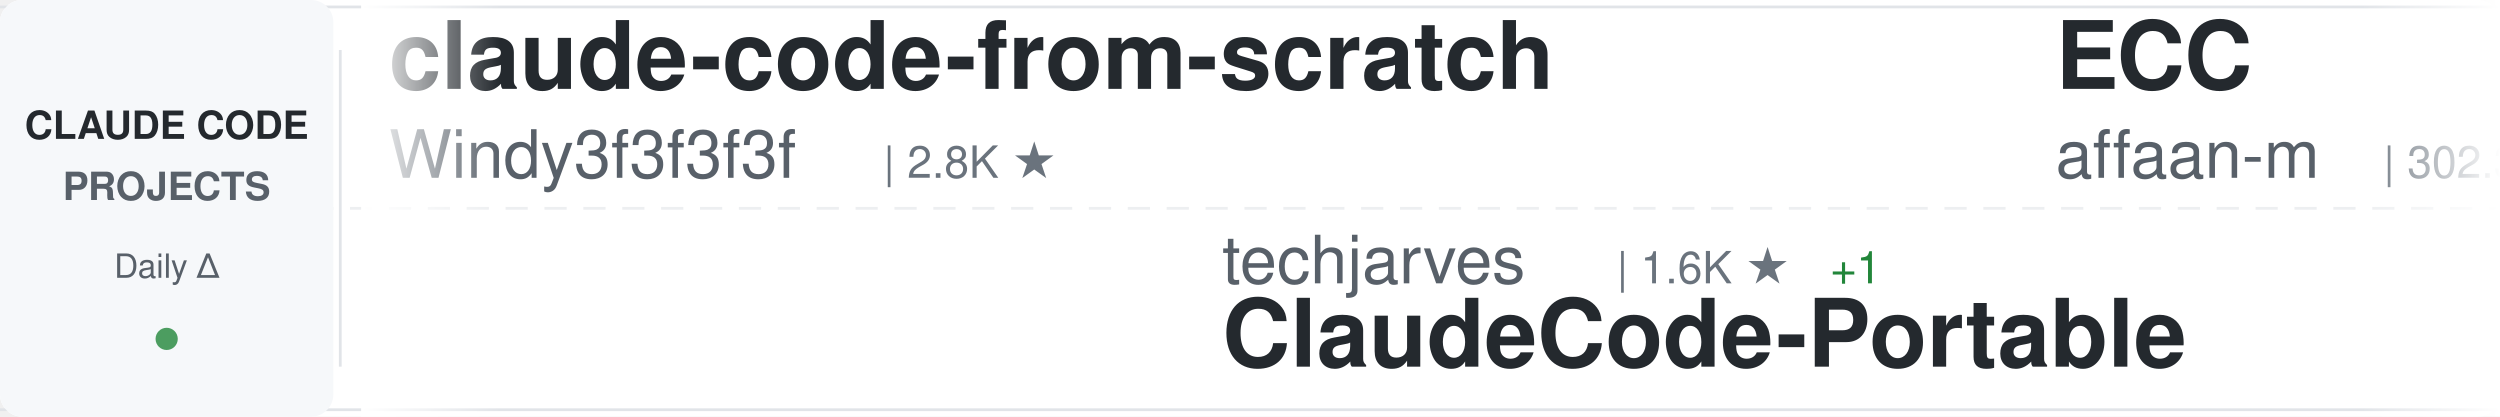
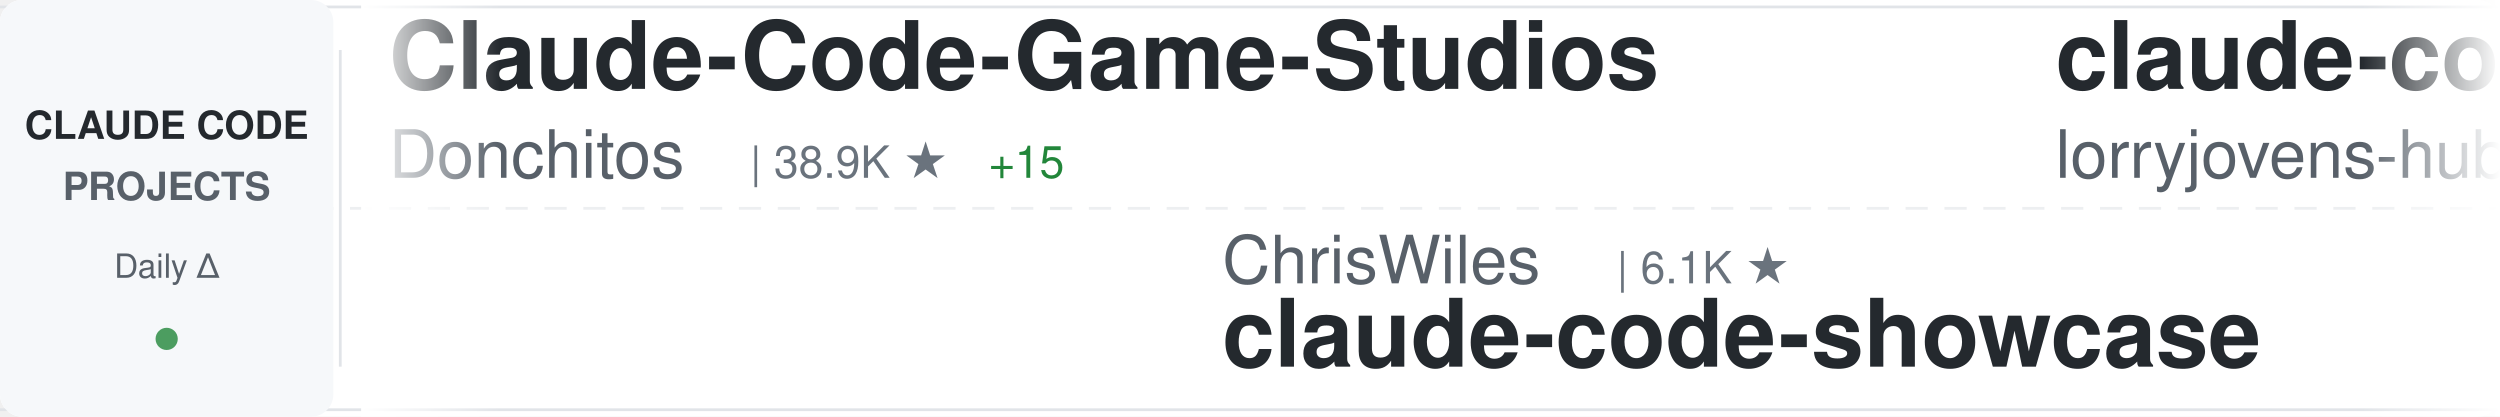
<svg xmlns="http://www.w3.org/2000/svg" width="900" height="150">
  <defs>
    <linearGradient id="awesomeLeftFade" x1="0%" y1="0%" x2="100%" y2="0%">
      <stop offset="0%" style="stop-color:#ffffff;stop-opacity:1" />
      <stop offset="100%" style="stop-color:#ffffff;stop-opacity:0" />
    </linearGradient>
    <linearGradient id="awesomeRightFade" x1="0%" y1="0%" x2="100%" y2="0%">
      <stop offset="0%" style="stop-color:#ffffff;stop-opacity:0" />
      <stop offset="100%" style="stop-color:#ffffff;stop-opacity:1" />
    </linearGradient>
  </defs>
  <rect width="900" height="150" fill="#ffffff" rx="8" />
  <rect x="0" y="2" width="900" height="1" fill="#e1e4e8" />
  <rect x="0" y="147" width="900" height="1" fill="#e1e4e8" />
  <line x1="0" y1="75" x2="900" y2="75" stroke="#e1e4e8" stroke-width="1" stroke-dasharray="8 6" opacity="0.6" />
  <rect x="0" y="0" width="120" height="150" fill="#f6f8fa" rx="8" />
  <text x="60" y="50" font-family="-apple-system, BlinkMacSystemFont, 'Segoe UI', Helvetica, Arial, sans-serif" font-size="14" font-weight="600" fill="#24292e" text-anchor="middle">CLAUDE CODE</text>
  <text x="60" y="72" font-family="-apple-system, BlinkMacSystemFont, 'Segoe UI', Helvetica, Arial, sans-serif" font-size="14" font-weight="600" fill="#586069" text-anchor="middle">PROJECTS</text>
  <text x="60" y="100" font-family="-apple-system, BlinkMacSystemFont, 'Segoe UI', Helvetica, Arial, sans-serif" font-size="12" font-weight="500" fill="#586069" text-anchor="middle">Daily Δ</text>
  <circle cx="60" cy="122" r="4" fill="#22863a" opacity="0.8" />
  <rect x="122" y="18" width="1" height="114" fill="#e1e4e8" />
  <clipPath id="awesomeTickerClip">
    <rect x="130" y="0" width="770" height="150" />
  </clipPath>
  <g clip-path="url(#awesomeTickerClip)">
    <g id="awesomeTickerItems">
      <animateTransform attributeName="transform" attributeType="XML" type="translate" from="0 0" to="-3000 0" dur="54s" repeatCount="indefinite" />
      <g transform="translate(0, 0)">
+         <text x="140" y="32" font-family="-apple-system, BlinkMacSystemFont, 'Segoe UI', Helvetica, Arial, sans-serif" font-size="34" font-weight="600" fill="#24292e">Claude-Code-Game-Studios</text>
+         <text x="140" y="64" font-family="-apple-system, BlinkMacSystemFont, 'Segoe UI', Helvetica, Arial, sans-serif" font-size="24" font-weight="400" fill="#586069">Donchitos</text>
+         <text x="270" y="64" font-family="-apple-system, BlinkMacSystemFont, 'Segoe UI', Helvetica, Arial, sans-serif" font-size="16" font-weight="500" fill="#6a737d">| 38.9K ★</text>
+         <text x="356" y="64" font-family="-apple-system, BlinkMacSystemFont, 'Segoe UI', Helvetica, Arial, sans-serif" font-size="16" font-weight="500" fill="#22863a"> +15</text>
+       </g>
+       <g transform="translate(300, 0)">
+         <text x="140" y="102" font-family="-apple-system, BlinkMacSystemFont, 'Segoe UI', Helvetica, Arial, sans-serif" font-size="24" font-weight="400" fill="#586069">ChrisWiles</text>
+         <text x="282" y="102" font-family="-apple-system, BlinkMacSystemFont, 'Segoe UI', Helvetica, Arial, sans-serif" font-size="16" font-weight="500" fill="#6a737d">| 6.1K ★</text>
+         <text x="140" y="132" font-family="-apple-system, BlinkMacSystemFont, 'Segoe UI', Helvetica, Arial, sans-serif" font-size="34" font-weight="600" fill="#24292e">claude-code-showcase</text>
+       </g>
+       <g transform="translate(600, 0)">
+         <text x="140" y="32" font-family="-apple-system, BlinkMacSystemFont, 'Segoe UI', Helvetica, Arial, sans-serif" font-size="34" font-weight="600" fill="#24292e">claude-code-rust</text>
+         <text x="140" y="64" font-family="-apple-system, BlinkMacSystemFont, 'Segoe UI', Helvetica, Arial, sans-serif" font-size="24" font-weight="400" fill="#586069">lorryjovens-hub</text>
+         <text x="342" y="64" font-family="-apple-system, BlinkMacSystemFont, 'Segoe UI', Helvetica, Arial, sans-serif" font-size="16" font-weight="500" fill="#6a737d">| 1.7K ★</text>
+       </g>
+       <g transform="translate(900, 0)">
+         <text x="140" y="102" font-family="-apple-system, BlinkMacSystemFont, 'Segoe UI', Helvetica, Arial, sans-serif" font-size="24" font-weight="400" fill="#586069">centminmod</text>
+         <text x="282" y="102" font-family="-apple-system, BlinkMacSystemFont, 'Segoe UI', Helvetica, Arial, sans-serif" font-size="16" font-weight="500" fill="#6a737d">| 2.7K ★</text>
+         <text x="140" y="132" font-family="-apple-system, BlinkMacSystemFont, 'Segoe UI', Helvetica, Arial, sans-serif" font-size="34" font-weight="600" fill="#24292e">my-claude-code-setup</text>
+       </g>
+       <g transform="translate(1200, 0)">
+         <text x="140" y="32" font-family="-apple-system, BlinkMacSystemFont, 'Segoe UI', Helvetica, Arial, sans-serif" font-size="34" font-weight="600" fill="#24292e">Claude-Code-Quest</text>
+         <text x="140" y="64" font-family="-apple-system, BlinkMacSystemFont, 'Segoe UI', Helvetica, Arial, sans-serif" font-size="24" font-weight="400" fill="#586069">wesammustafa</text>
+         <text x="306" y="64" font-family="-apple-system, BlinkMacSystemFont, 'Segoe UI', Helvetica, Arial, sans-serif" font-size="16" font-weight="500" fill="#6a737d">| 3.7K ★</text>
+         <text x="383" y="64" font-family="-apple-system, BlinkMacSystemFont, 'Segoe UI', Helvetica, Arial, sans-serif" font-size="16" font-weight="500" fill="#22863a"> +1</text>
+       </g>
+       <g transform="translate(1500, 0)">
+         <text x="140" y="102" font-family="-apple-system, BlinkMacSystemFont, 'Segoe UI', Helvetica, Arial, sans-serif" font-size="24" font-weight="400" fill="#586069">Pimzino</text>
+         <text x="246" y="102" font-family="-apple-system, BlinkMacSystemFont, 'Segoe UI', Helvetica, Arial, sans-serif" font-size="16" font-weight="500" fill="#6a737d">| 3.9K ★</text>
+         <text x="140" y="132" font-family="-apple-system, BlinkMacSystemFont, 'Segoe UI', Helvetica, Arial, sans-serif" font-size="34" font-weight="600" fill="#24292e">claude-code-spec-workflo...</text>
+       </g>
+       <g transform="translate(1800, 0)">
+         <text x="140" y="32" font-family="-apple-system, BlinkMacSystemFont, 'Segoe UI', Helvetica, Arial, sans-serif" font-size="34" font-weight="600" fill="#24292e">claude-code-local</text>
+         <text x="140" y="64" font-family="-apple-system, BlinkMacSystemFont, 'Segoe UI', Helvetica, Arial, sans-serif" font-size="24" font-weight="400" fill="#586069">nicedreamzapp</text>
+         <text x="318" y="64" font-family="-apple-system, BlinkMacSystemFont, 'Segoe UI', Helvetica, Arial, sans-serif" font-size="16" font-weight="500" fill="#6a737d">| 3.5K ★</text>
+         <text x="395" y="64" font-family="-apple-system, BlinkMacSystemFont, 'Segoe UI', Helvetica, Arial, sans-serif" font-size="16" font-weight="500" fill="#22863a"> +1</text>
+       </g>
+       <g transform="translate(2100, 0)">
+         <text x="140" y="102" font-family="-apple-system, BlinkMacSystemFont, 'Segoe UI', Helvetica, Arial, sans-serif" font-size="24" font-weight="400" fill="#586069">shareAI-lab</text>
+         <text x="294" y="102" font-family="-apple-system, BlinkMacSystemFont, 'Segoe UI', Helvetica, Arial, sans-serif" font-size="16" font-weight="500" fill="#6a737d">| 80.4K ★</text>
+         <text x="380" y="102" font-family="-apple-system, BlinkMacSystemFont, 'Segoe UI', Helvetica, Arial, sans-serif" font-size="16" font-weight="500" fill="#cb2431"> -4</text>
+         <text x="140" y="132" font-family="-apple-system, BlinkMacSystemFont, 'Segoe UI', Helvetica, Arial, sans-serif" font-size="34" font-weight="600" fill="#24292e">learn-claude-code</text>
+       </g>
+       <g transform="translate(2400, 0)">
        <text x="140" y="32" font-family="-apple-system, BlinkMacSystemFont, 'Segoe UI', Helvetica, Arial, sans-serif" font-size="34" font-weight="600" fill="#24292e">claude-code-from-scratch</text>
        <text x="140" y="64" font-family="-apple-system, BlinkMacSystemFont, 'Segoe UI', Helvetica, Arial, sans-serif" font-size="24" font-weight="400" fill="#586069">Windy3f3f3f3f</text>
        <text x="318" y="64" font-family="-apple-system, BlinkMacSystemFont, 'Segoe UI', Helvetica, Arial, sans-serif" font-size="16" font-weight="500" fill="#6a737d">| 2.8K ★</text>
      </g>
-       <g transform="translate(300, 0)">
-         <text x="140" y="102" font-family="-apple-system, BlinkMacSystemFont, 'Segoe UI', Helvetica, Arial, sans-serif" font-size="24" font-weight="400" fill="#586069">techjarves</text>
-         <text x="282" y="102" font-family="-apple-system, BlinkMacSystemFont, 'Segoe UI', Helvetica, Arial, sans-serif" font-size="16" font-weight="500" fill="#6a737d">| 1.6K ★</text>
-         <text x="359" y="102" font-family="-apple-system, BlinkMacSystemFont, 'Segoe UI', Helvetica, Arial, sans-serif" font-size="16" font-weight="500" fill="#22863a"> +1</text>
-         <text x="140" y="132" font-family="-apple-system, BlinkMacSystemFont, 'Segoe UI', Helvetica, Arial, sans-serif" font-size="34" font-weight="600" fill="#24292e">ClaudeCode-Portable</text>
+       <g transform="translate(2700, 0)">
+         <text x="140" y="102" font-family="-apple-system, BlinkMacSystemFont, 'Segoe UI', Helvetica, Arial, sans-serif" font-size="24" font-weight="400" fill="#586069">zstmfhy</text>
+         <text x="246" y="102" font-family="-apple-system, BlinkMacSystemFont, 'Segoe UI', Helvetica, Arial, sans-serif" font-size="16" font-weight="500" fill="#6a737d">| 188 ★</text>
+         <text x="140" y="132" font-family="-apple-system, BlinkMacSystemFont, 'Segoe UI', Helvetica, Arial, sans-serif" font-size="34" font-weight="600" fill="#24292e">Claude-code</text>
      </g>
-       <g transform="translate(600, 0)">
-         <text x="140" y="32" font-family="-apple-system, BlinkMacSystemFont, 'Segoe UI', Helvetica, Arial, sans-serif" font-size="34" font-weight="600" fill="#24292e">ECC</text>
-         <text x="140" y="64" font-family="-apple-system, BlinkMacSystemFont, 'Segoe UI', Helvetica, Arial, sans-serif" font-size="24" font-weight="400" fill="#586069">affaan-m</text>
-         <text x="258" y="64" font-family="-apple-system, BlinkMacSystemFont, 'Segoe UI', Helvetica, Arial, sans-serif" font-size="16" font-weight="500" fill="#6a737d">| 302.3K ★</text>
-         <text x="353" y="64" font-family="-apple-system, BlinkMacSystemFont, 'Segoe UI', Helvetica, Arial, sans-serif" font-size="16" font-weight="500" fill="#22863a"> +61</text>
+       <g transform="translate(3000, 0)">
+         <text x="140" y="32" font-family="-apple-system, BlinkMacSystemFont, 'Segoe UI', Helvetica, Arial, sans-serif" font-size="34" font-weight="600" fill="#24292e">Claude-Code-Game-Studios</text>
+         <text x="140" y="64" font-family="-apple-system, BlinkMacSystemFont, 'Segoe UI', Helvetica, Arial, sans-serif" font-size="24" font-weight="400" fill="#586069">Donchitos</text>
+         <text x="270" y="64" font-family="-apple-system, BlinkMacSystemFont, 'Segoe UI', Helvetica, Arial, sans-serif" font-size="16" font-weight="500" fill="#6a737d">| 38.9K ★</text>
+         <text x="356" y="64" font-family="-apple-system, BlinkMacSystemFont, 'Segoe UI', Helvetica, Arial, sans-serif" font-size="16" font-weight="500" fill="#22863a"> +15</text>
      </g>
-       <g transform="translate(900, 0)">
-         <text x="140" y="102" font-family="-apple-system, BlinkMacSystemFont, 'Segoe UI', Helvetica, Arial, sans-serif" font-size="24" font-weight="400" fill="#586069">mrpaidsocial</text>
-         <text x="306" y="102" font-family="-apple-system, BlinkMacSystemFont, 'Segoe UI', Helvetica, Arial, sans-serif" font-size="16" font-weight="500" fill="#6a737d">| 1.7K ★</text>
-         <text x="140" y="132" font-family="-apple-system, BlinkMacSystemFont, 'Segoe UI', Helvetica, Arial, sans-serif" font-size="34" font-weight="600" fill="#24292e">arcads-claude-code-mrpai...</text>
+       <g transform="translate(3300, 0)">
+         <text x="140" y="102" font-family="-apple-system, BlinkMacSystemFont, 'Segoe UI', Helvetica, Arial, sans-serif" font-size="24" font-weight="400" fill="#586069">ChrisWiles</text>
+         <text x="282" y="102" font-family="-apple-system, BlinkMacSystemFont, 'Segoe UI', Helvetica, Arial, sans-serif" font-size="16" font-weight="500" fill="#6a737d">| 6.1K ★</text>
+         <text x="140" y="132" font-family="-apple-system, BlinkMacSystemFont, 'Segoe UI', Helvetica, Arial, sans-serif" font-size="34" font-weight="600" fill="#24292e">claude-code-showcase</text>
      </g>
-       <g transform="translate(1200, 0)">
-         <text x="140" y="32" font-family="-apple-system, BlinkMacSystemFont, 'Segoe UI', Helvetica, Arial, sans-serif" font-size="34" font-weight="600" fill="#24292e">claude-code-harness</text>
-         <text x="140" y="64" font-family="-apple-system, BlinkMacSystemFont, 'Segoe UI', Helvetica, Arial, sans-serif" font-size="24" font-weight="400" fill="#586069">Chachamaru127</text>
-         <text x="318" y="64" font-family="-apple-system, BlinkMacSystemFont, 'Segoe UI', Helvetica, Arial, sans-serif" font-size="16" font-weight="500" fill="#6a737d">| 3.2K ★</text>
+       <g transform="translate(3600, 0)">
+         <text x="140" y="32" font-family="-apple-system, BlinkMacSystemFont, 'Segoe UI', Helvetica, Arial, sans-serif" font-size="34" font-weight="600" fill="#24292e">claude-code-rust</text>
+         <text x="140" y="64" font-family="-apple-system, BlinkMacSystemFont, 'Segoe UI', Helvetica, Arial, sans-serif" font-size="24" font-weight="400" fill="#586069">lorryjovens-hub</text>
+         <text x="342" y="64" font-family="-apple-system, BlinkMacSystemFont, 'Segoe UI', Helvetica, Arial, sans-serif" font-size="16" font-weight="500" fill="#6a737d">| 1.7K ★</text>
      </g>
-       <g transform="translate(1500, 0)">
+       <g transform="translate(3900, 0)">
        <text x="140" y="102" font-family="-apple-system, BlinkMacSystemFont, 'Segoe UI', Helvetica, Arial, sans-serif" font-size="24" font-weight="400" fill="#586069">centminmod</text>
        <text x="282" y="102" font-family="-apple-system, BlinkMacSystemFont, 'Segoe UI', Helvetica, Arial, sans-serif" font-size="16" font-weight="500" fill="#6a737d">| 2.7K ★</text>
        <text x="140" y="132" font-family="-apple-system, BlinkMacSystemFont, 'Segoe UI', Helvetica, Arial, sans-serif" font-size="34" font-weight="600" fill="#24292e">my-claude-code-setup</text>
-       </g>
-       <g transform="translate(1800, 0)">
-         <text x="140" y="32" font-family="-apple-system, BlinkMacSystemFont, 'Segoe UI', Helvetica, Arial, sans-serif" font-size="34" font-weight="600" fill="#24292e">claude-code-reverse</text>
-         <text x="140" y="64" font-family="-apple-system, BlinkMacSystemFont, 'Segoe UI', Helvetica, Arial, sans-serif" font-size="24" font-weight="400" fill="#586069">Yuyz0112</text>
-         <text x="258" y="64" font-family="-apple-system, BlinkMacSystemFont, 'Segoe UI', Helvetica, Arial, sans-serif" font-size="16" font-weight="500" fill="#6a737d">| 2.4K ★</text>
-       </g>
-       <g transform="translate(2100, 0)">
-         <text x="140" y="102" font-family="-apple-system, BlinkMacSystemFont, 'Segoe UI', Helvetica, Arial, sans-serif" font-size="24" font-weight="400" fill="#586069">shanraisshan</text>
-         <text x="306" y="102" font-family="-apple-system, BlinkMacSystemFont, 'Segoe UI', Helvetica, Arial, sans-serif" font-size="16" font-weight="500" fill="#6a737d">| 69.0K ★</text>
-         <text x="392" y="102" font-family="-apple-system, BlinkMacSystemFont, 'Segoe UI', Helvetica, Arial, sans-serif" font-size="16" font-weight="500" fill="#22863a"> +6</text>
-         <text x="140" y="132" font-family="-apple-system, BlinkMacSystemFont, 'Segoe UI', Helvetica, Arial, sans-serif" font-size="34" font-weight="600" fill="#24292e">claude-code-best-practic...</text>
-       </g>
-       <g transform="translate(2400, 0)">
-         <text x="140" y="32" font-family="-apple-system, BlinkMacSystemFont, 'Segoe UI', Helvetica, Arial, sans-serif" font-size="34" font-weight="600" fill="#24292e">everything-claude-code-z...</text>
-         <text x="140" y="64" font-family="-apple-system, BlinkMacSystemFont, 'Segoe UI', Helvetica, Arial, sans-serif" font-size="24" font-weight="400" fill="#586069">xu-xiang</text>
-         <text x="258" y="64" font-family="-apple-system, BlinkMacSystemFont, 'Segoe UI', Helvetica, Arial, sans-serif" font-size="16" font-weight="500" fill="#6a737d">| 2.0K ★</text>
-         <text x="335" y="64" font-family="-apple-system, BlinkMacSystemFont, 'Segoe UI', Helvetica, Arial, sans-serif" font-size="16" font-weight="500" fill="#22863a"> +1</text>
-       </g>
-       <g transform="translate(2700, 0)">
-         <text x="140" y="102" font-family="-apple-system, BlinkMacSystemFont, 'Segoe UI', Helvetica, Arial, sans-serif" font-size="24" font-weight="400" fill="#586069">frankbria</text>
-         <text x="270" y="102" font-family="-apple-system, BlinkMacSystemFont, 'Segoe UI', Helvetica, Arial, sans-serif" font-size="16" font-weight="500" fill="#6a737d">| 9.7K ★</text>
-         <text x="347" y="102" font-family="-apple-system, BlinkMacSystemFont, 'Segoe UI', Helvetica, Arial, sans-serif" font-size="16" font-weight="500" fill="#22863a"> +1</text>
-         <text x="140" y="132" font-family="-apple-system, BlinkMacSystemFont, 'Segoe UI', Helvetica, Arial, sans-serif" font-size="34" font-weight="600" fill="#24292e">ralph-claude-code</text>
-       </g>
-       <g transform="translate(3000, 0)">
-         <text x="140" y="32" font-family="-apple-system, BlinkMacSystemFont, 'Segoe UI', Helvetica, Arial, sans-serif" font-size="34" font-weight="600" fill="#24292e">claude-code-from-scratch</text>
-         <text x="140" y="64" font-family="-apple-system, BlinkMacSystemFont, 'Segoe UI', Helvetica, Arial, sans-serif" font-size="24" font-weight="400" fill="#586069">Windy3f3f3f3f</text>
-         <text x="318" y="64" font-family="-apple-system, BlinkMacSystemFont, 'Segoe UI', Helvetica, Arial, sans-serif" font-size="16" font-weight="500" fill="#6a737d">| 2.8K ★</text>
-       </g>
-       <g transform="translate(3300, 0)">
-         <text x="140" y="102" font-family="-apple-system, BlinkMacSystemFont, 'Segoe UI', Helvetica, Arial, sans-serif" font-size="24" font-weight="400" fill="#586069">techjarves</text>
-         <text x="282" y="102" font-family="-apple-system, BlinkMacSystemFont, 'Segoe UI', Helvetica, Arial, sans-serif" font-size="16" font-weight="500" fill="#6a737d">| 1.6K ★</text>
-         <text x="359" y="102" font-family="-apple-system, BlinkMacSystemFont, 'Segoe UI', Helvetica, Arial, sans-serif" font-size="16" font-weight="500" fill="#22863a"> +1</text>
-         <text x="140" y="132" font-family="-apple-system, BlinkMacSystemFont, 'Segoe UI', Helvetica, Arial, sans-serif" font-size="34" font-weight="600" fill="#24292e">ClaudeCode-Portable</text>
-       </g>
-       <g transform="translate(3600, 0)">
-         <text x="140" y="32" font-family="-apple-system, BlinkMacSystemFont, 'Segoe UI', Helvetica, Arial, sans-serif" font-size="34" font-weight="600" fill="#24292e">ECC</text>
-         <text x="140" y="64" font-family="-apple-system, BlinkMacSystemFont, 'Segoe UI', Helvetica, Arial, sans-serif" font-size="24" font-weight="400" fill="#586069">affaan-m</text>
-         <text x="258" y="64" font-family="-apple-system, BlinkMacSystemFont, 'Segoe UI', Helvetica, Arial, sans-serif" font-size="16" font-weight="500" fill="#6a737d">| 302.3K ★</text>
-         <text x="353" y="64" font-family="-apple-system, BlinkMacSystemFont, 'Segoe UI', Helvetica, Arial, sans-serif" font-size="16" font-weight="500" fill="#22863a"> +61</text>
-       </g>
-       <g transform="translate(3900, 0)">
-         <text x="140" y="102" font-family="-apple-system, BlinkMacSystemFont, 'Segoe UI', Helvetica, Arial, sans-serif" font-size="24" font-weight="400" fill="#586069">mrpaidsocial</text>
-         <text x="306" y="102" font-family="-apple-system, BlinkMacSystemFont, 'Segoe UI', Helvetica, Arial, sans-serif" font-size="16" font-weight="500" fill="#6a737d">| 1.7K ★</text>
-         <text x="140" y="132" font-family="-apple-system, BlinkMacSystemFont, 'Segoe UI', Helvetica, Arial, sans-serif" font-size="34" font-weight="600" fill="#24292e">arcads-claude-code-mrpai...</text>
      </g>
    </g>
  </g>
  <rect x="130" y="0" width="50" height="150" fill="url(#awesomeLeftFade)" />
  <rect x="850" y="0" width="50" height="150" fill="url(#awesomeRightFade)" />
</svg>
